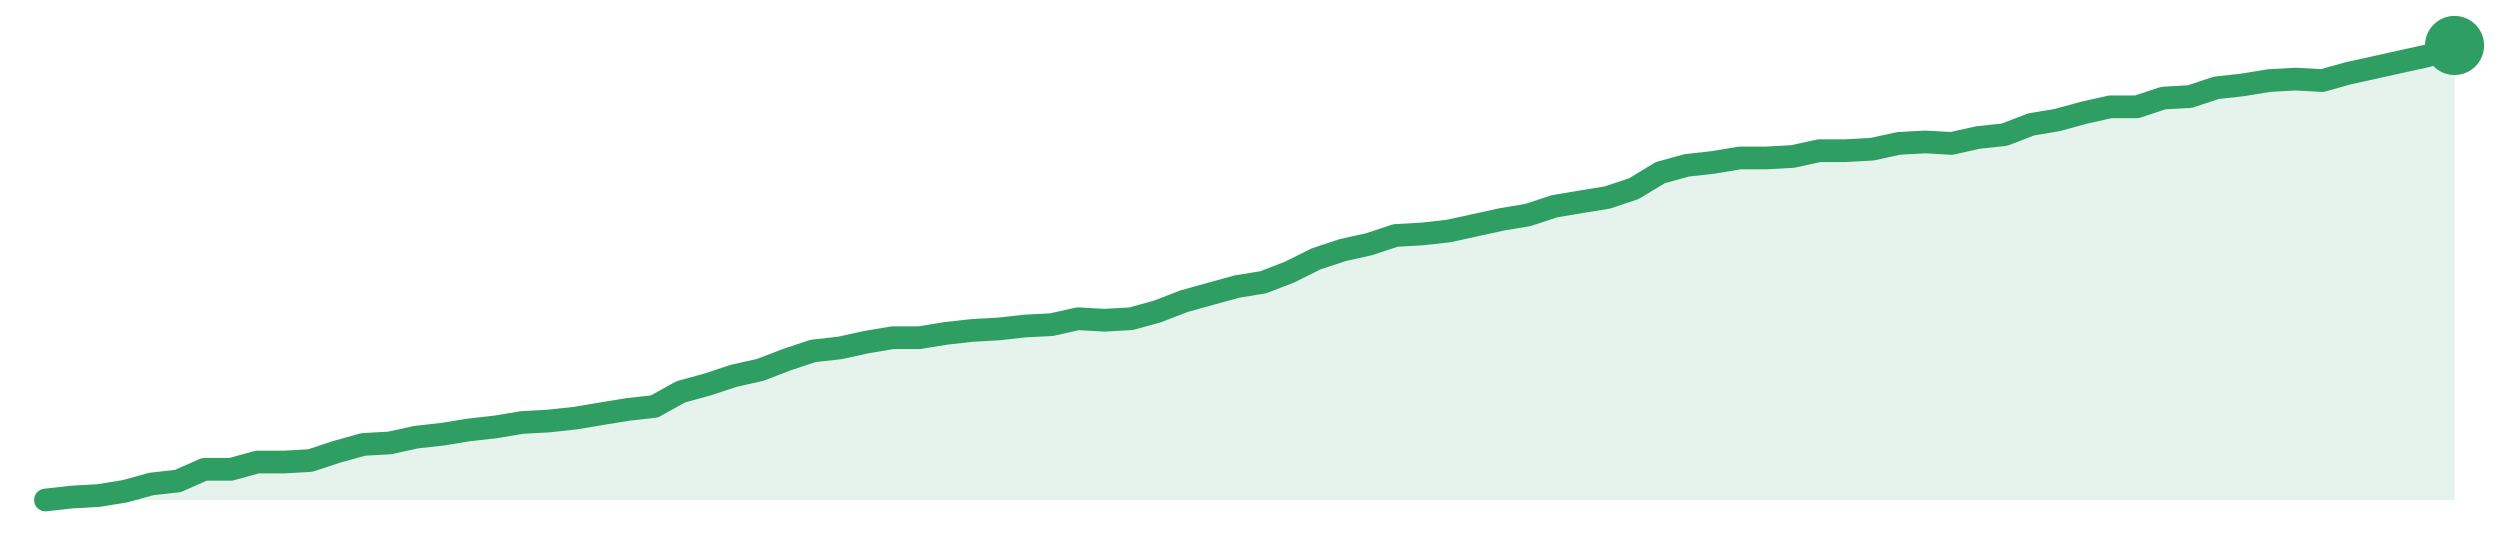
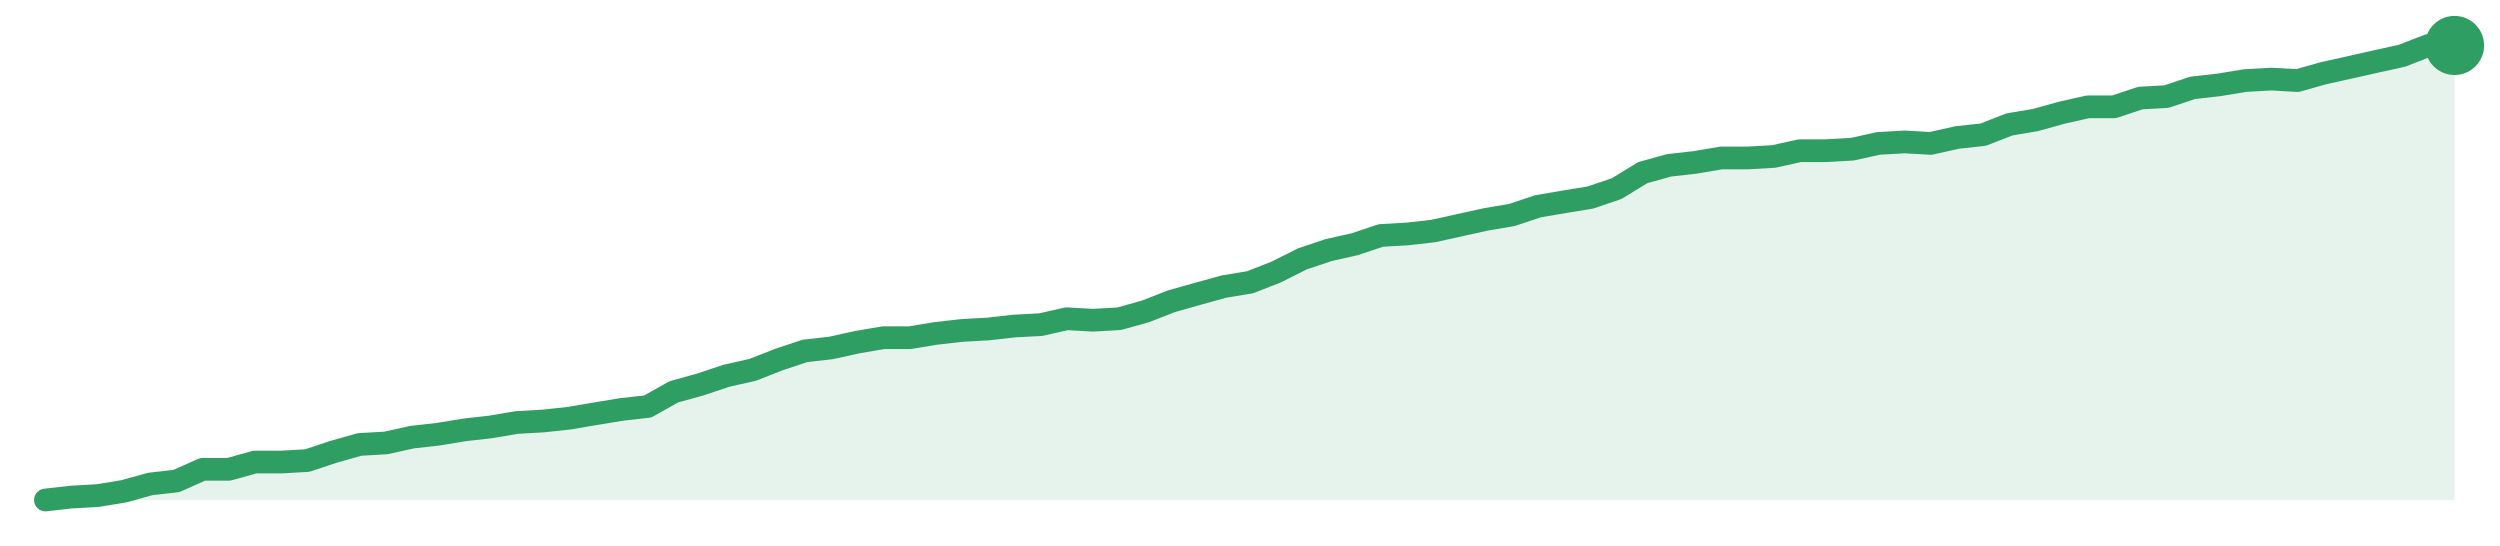
<svg xmlns="http://www.w3.org/2000/svg" width="220" height="48" viewBox="0 0 220 48" role="img" aria-label="trend">
-   <path d="M4.0,44.0 L4.0,44.0 L6.33,43.74 L8.66,43.61 L10.99,43.23 L13.32,42.59 L15.65,42.33 L17.98,41.3 L20.31,41.3 L22.64,40.66 L24.97,40.66 L27.3,40.53 L29.63,39.76 L31.96,39.11 L34.29,38.98 L36.62,38.47 L38.95,38.21 L41.27,37.83 L43.6,37.57 L45.93,37.18 L48.26,37.05 L50.59,36.8 L52.92,36.41 L55.25,36.03 L57.58,35.77 L59.91,34.48 L62.24,33.84 L64.57,33.07 L66.9,32.55 L69.23,31.65 L71.56,30.88 L73.89,30.62 L76.22,30.11 L78.55,29.72 L80.88,29.72 L83.21,29.34 L85.54,29.08 L87.87,28.95 L90.2,28.69 L92.53,28.57 L94.86,28.05 L97.19,28.18 L99.52,28.05 L101.85,27.41 L104.18,26.51 L106.51,25.86 L108.84,25.22 L111.16,24.84 L113.49,23.94 L115.82,22.78 L118.15,22.01 L120.48,21.49 L122.81,20.72 L125.14,20.59 L127.47,20.33 L129.8,19.82 L132.13,19.31 L134.46,18.92 L136.79,18.15 L139.12,17.76 L141.45,17.38 L143.78,16.6 L146.11,15.19 L148.44,14.55 L150.77,14.29 L153.1,13.9 L155.43,13.9 L157.76,13.77 L160.09,13.26 L162.42,13.26 L164.75,13.13 L167.08,12.62 L169.41,12.49 L171.74,12.62 L174.07,12.1 L176.4,11.85 L178.73,10.95 L181.05,10.56 L183.38,9.92 L185.71,9.4 L188.04,9.4 L190.37,8.63 L192.7,8.5 L195.03,7.73 L197.36,7.47 L199.69,7.09 L202.02,6.96 L204.35,7.09 L206.68,6.44 L209.01,5.93 L211.34,5.41 L213.67,4.9 L216.0,4.0 L216.0,44.0 Z" fill="#2f9e631f" />
-   <path d="M4.0,44.0 L6.33,43.74 L8.66,43.61 L10.99,43.23 L13.32,42.59 L15.65,42.33 L17.98,41.3 L20.31,41.3 L22.64,40.66 L24.97,40.66 L27.3,40.53 L29.63,39.76 L31.96,39.11 L34.29,38.98 L36.62,38.47 L38.95,38.21 L41.27,37.83 L43.6,37.57 L45.93,37.18 L48.26,37.05 L50.59,36.8 L52.92,36.41 L55.25,36.03 L57.58,35.77 L59.91,34.48 L62.24,33.84 L64.57,33.07 L66.9,32.55 L69.23,31.65 L71.56,30.88 L73.89,30.62 L76.22,30.11 L78.55,29.72 L80.88,29.72 L83.21,29.34 L85.54,29.08 L87.87,28.95 L90.2,28.69 L92.53,28.57 L94.86,28.05 L97.19,28.18 L99.52,28.05 L101.85,27.41 L104.18,26.51 L106.51,25.86 L108.84,25.22 L111.16,24.84 L113.49,23.94 L115.82,22.78 L118.15,22.01 L120.48,21.49 L122.81,20.72 L125.14,20.59 L127.47,20.33 L129.8,19.82 L132.13,19.31 L134.46,18.92 L136.79,18.15 L139.12,17.76 L141.45,17.38 L143.78,16.6 L146.11,15.19 L148.44,14.55 L150.77,14.29 L153.1,13.9 L155.43,13.9 L157.76,13.77 L160.09,13.26 L162.42,13.26 L164.75,13.13 L167.08,12.62 L169.41,12.49 L171.74,12.62 L174.07,12.1 L176.4,11.85 L178.73,10.95 L181.05,10.56 L183.38,9.92 L185.71,9.4 L188.04,9.4 L190.37,8.63 L192.7,8.5 L195.03,7.73 L197.36,7.47 L199.69,7.09 L202.02,6.96 L204.35,7.09 L206.68,6.44 L209.01,5.93 L211.34,5.41 L213.67,4.9 L216.0,4.0" fill="none" stroke="#2f9e63" stroke-width="2" stroke-linejoin="round" stroke-linecap="round" />
+   <path d="M4.0,44.0 L4.0,44.0 L6.3,43.74 L8.61,43.61 L10.91,43.23 L13.22,42.59 L15.52,42.33 L17.83,41.3 L20.13,41.3 L22.43,40.66 L24.74,40.66 L27.04,40.53 L29.35,39.76 L31.65,39.11 L33.96,38.98 L36.26,38.47 L38.57,38.21 L40.87,37.83 L43.17,37.57 L45.48,37.18 L47.78,37.05 L50.09,36.8 L52.39,36.41 L54.7,36.03 L57.0,35.77 L59.3,34.48 L61.61,33.84 L63.91,33.07 L66.22,32.55 L68.52,31.65 L70.83,30.88 L73.13,30.62 L75.43,30.11 L77.74,29.72 L80.04,29.72 L82.35,29.34 L84.65,29.08 L86.96,28.95 L89.26,28.69 L91.57,28.57 L93.87,28.05 L96.17,28.18 L98.48,28.05 L100.78,27.41 L103.09,26.51 L105.39,25.86 L107.7,25.22 L110.0,24.84 L112.3,23.94 L114.61,22.78 L116.91,22.01 L119.22,21.49 L121.52,20.72 L123.83,20.59 L126.13,20.33 L128.43,19.82 L130.74,19.31 L133.04,18.92 L135.35,18.15 L137.65,17.76 L139.96,17.38 L142.26,16.6 L144.57,15.19 L146.87,14.55 L149.17,14.29 L151.48,13.9 L153.78,13.9 L156.09,13.77 L158.39,13.26 L160.7,13.26 L163.0,13.13 L165.3,12.62 L167.61,12.49 L169.91,12.62 L172.22,12.1 L174.52,11.85 L176.83,10.95 L179.13,10.56 L181.43,9.92 L183.74,9.4 L186.04,9.4 L188.35,8.63 L190.65,8.5 L192.96,7.73 L195.26,7.47 L197.57,7.09 L199.87,6.96 L202.17,7.09 L204.48,6.44 L206.78,5.93 L209.09,5.41 L211.39,4.9 L213.7,4.0 L216.0,4.0 L216.0,44.0 Z" fill="#2f9e631f" />
+   <path d="M4.0,44.0 L6.3,43.74 L8.61,43.61 L10.91,43.23 L13.22,42.59 L15.52,42.33 L17.83,41.3 L20.13,41.3 L22.43,40.66 L24.74,40.66 L27.04,40.53 L29.35,39.76 L31.65,39.11 L33.96,38.98 L36.26,38.47 L38.57,38.21 L40.87,37.83 L43.17,37.57 L45.48,37.18 L47.78,37.05 L50.09,36.8 L52.39,36.41 L54.7,36.03 L57.0,35.77 L59.3,34.48 L61.61,33.84 L63.91,33.07 L66.22,32.55 L68.52,31.65 L70.83,30.88 L73.13,30.62 L75.43,30.11 L77.74,29.72 L80.04,29.72 L82.35,29.34 L84.65,29.08 L86.96,28.95 L89.26,28.69 L91.57,28.57 L93.87,28.05 L96.17,28.18 L98.48,28.05 L100.78,27.41 L103.09,26.51 L105.39,25.86 L107.7,25.22 L110.0,24.84 L112.3,23.94 L114.61,22.78 L116.91,22.01 L119.22,21.49 L121.52,20.72 L123.83,20.59 L126.13,20.33 L128.43,19.82 L130.74,19.31 L133.04,18.92 L135.35,18.15 L137.65,17.76 L139.96,17.38 L142.26,16.6 L144.57,15.19 L146.87,14.55 L149.17,14.29 L151.48,13.9 L153.78,13.9 L156.09,13.77 L158.39,13.26 L160.7,13.26 L163.0,13.13 L165.3,12.62 L167.61,12.49 L169.91,12.62 L172.22,12.1 L174.52,11.85 L176.83,10.95 L179.13,10.56 L181.43,9.92 L183.74,9.4 L186.04,9.4 L188.35,8.63 L190.65,8.5 L192.96,7.73 L195.26,7.47 L197.57,7.09 L199.87,6.96 L202.17,7.09 L204.48,6.44 L206.78,5.93 L209.09,5.41 L211.39,4.9 L213.7,4.0 L216.0,4.0" fill="none" stroke="#2f9e63" stroke-width="2" stroke-linejoin="round" stroke-linecap="round" />
  <circle cx="216.0" cy="4.0" r="2.6" fill="#2f9e63" />
</svg>
